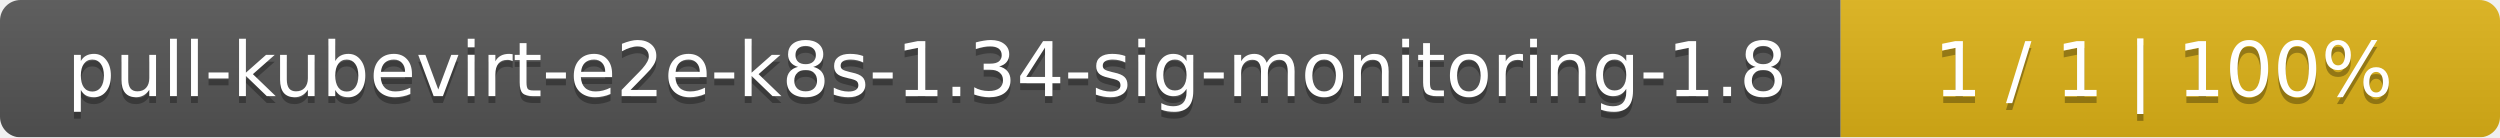
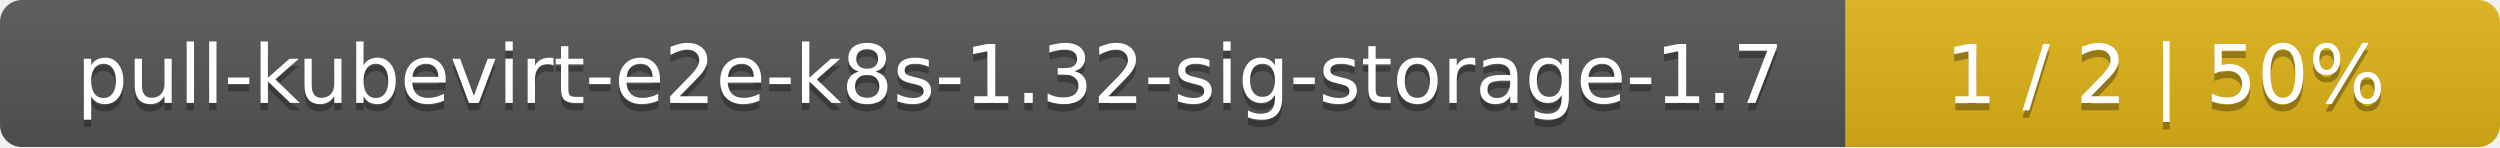
- <svg xmlns="http://www.w3.org/2000/svg" width="364" height="20">
+ <svg xmlns="http://www.w3.org/2000/svg" width="340" height="20">
  <linearGradient id="smooth" x2="0" y2="100%">
    <stop offset="0" stop-color="#bbb" stop-opacity=".1" />
    <stop offset="1" stop-opacity=".1" />
  </linearGradient>
  <mask id="round">
-     <rect width="364" height="20" rx="3" fill="#fff" />
+     <rect width="340" height="20" rx="3" fill="#fff" />
  </mask>
  <g mask="url(#round)">
-     <rect width="268" height="20" fill="#555" />
-     <rect x="268" width="96" height="20" fill="#dfb317" />
-     <rect width="364" height="20" fill="url(#smooth)" />
+     <rect width="251" height="20" fill="#555" />
+     <rect x="251" width="89" height="20" fill="#dfb317" />
+     <rect width="340" height="20" fill="url(#smooth)" />
  </g>
  <g fill="#fff" text-anchor="middle" font-family="DejaVu Sans,Verdana,Geneva,sans-serif" font-size="11">
-     <text x="135" y="15" fill="#010101" fill-opacity=".3">pull-kubevirt-e2e-k8s-1.34-sig-monitoring-1.8</text>
-     <text x="135" y="14">pull-kubevirt-e2e-k8s-1.34-sig-monitoring-1.8</text>
-     <text x="315" y="15" fill="#010101" fill-opacity=".3">1 / 1    |    100%</text>
-     <text x="315" y="14">1 / 1    |    100%</text>
+     <text x="126.5" y="15" fill="#010101" fill-opacity=".3">pull-kubevirt-e2e-k8s-1.32-sig-storage-1.7</text>
+     <text x="126.5" y="14">pull-kubevirt-e2e-k8s-1.32-sig-storage-1.7</text>
+     <text x="294.5" y="15" fill="#010101" fill-opacity=".3">1 / 2    |    50%</text>
+     <text x="294.5" y="14">1 / 2    |    50%</text>
  </g>
</svg>
